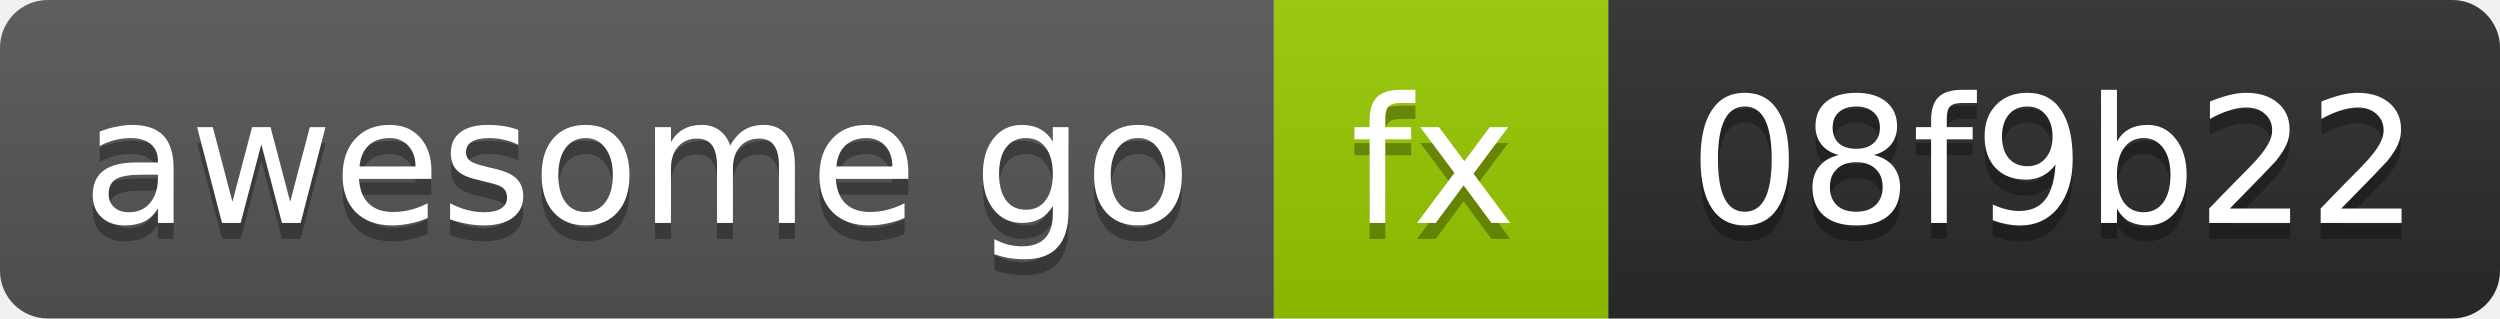
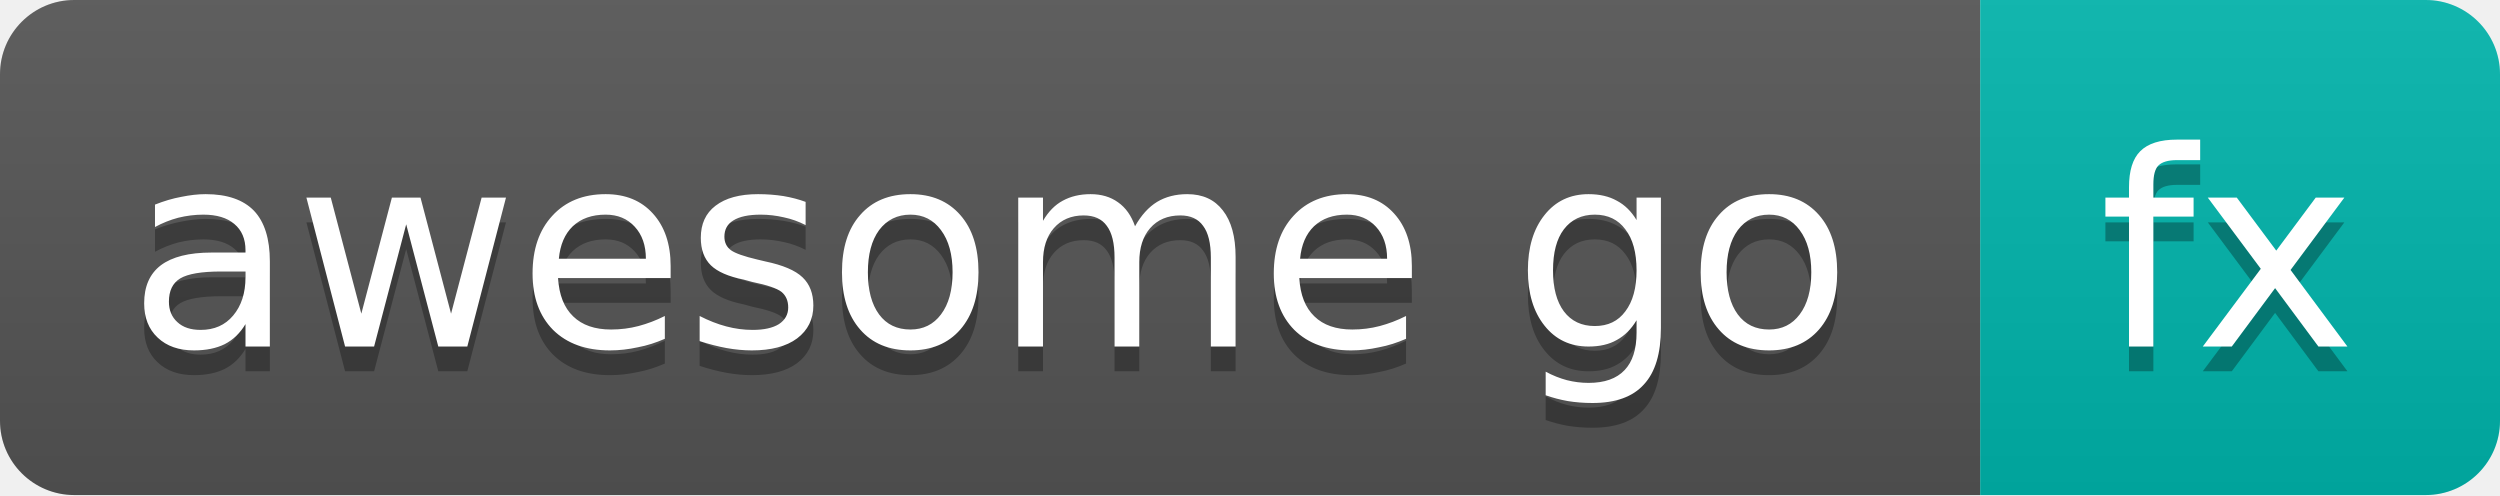
- <svg xmlns="http://www.w3.org/2000/svg" width="157" height="20" role="img" aria-label="awesome go: fx, id 08f9b22">
+ <svg xmlns="http://www.w3.org/2000/svg" width="101" height="20" role="img" aria-label="awesome go: fx">
  <linearGradient id="s" x2="0" y2="100%">
    <stop offset="0" stop-color="#bbb" stop-opacity=".1" />
    <stop offset="1" stop-opacity=".1" />
  </linearGradient>
  <clipPath id="r">
-     <rect width="157" height="20" rx="3" fill="#fff" />
+     <rect width="101" height="20" rx="3" fill="#fff" />
  </clipPath>
  <g clip-path="url(#r)">
    <rect x="0" width="80" height="20" fill="#555" />
-     <rect x="80" width="21" height="20" fill="#97ca00" />
-     <rect x="101" width="56" height="20" fill="#2b2b2b" />
-     <rect width="157" height="20" fill="url(#s)" />
+     <rect x="80" width="21" height="20" fill="#00b5ad" />
+     <rect width="101" height="20" fill="url(#s)" />
  </g>
  <g fill="#fff" text-anchor="middle" font-family="Verdana,Geneva,DejaVu Sans,sans-serif" font-size="11">
    <text x="40" y="15" fill="#010101" fill-opacity=".3">awesome go</text>
    <text x="40" y="14">awesome go</text>
    <text x="90" y="15" fill="#010101" fill-opacity=".3">fx</text>
    <text x="90" y="14">fx</text>
-     <text x="129" y="15" fill="#010101" fill-opacity=".3">08f9b22</text>
-     <text x="129" y="14">08f9b22</text>
  </g>
</svg>
